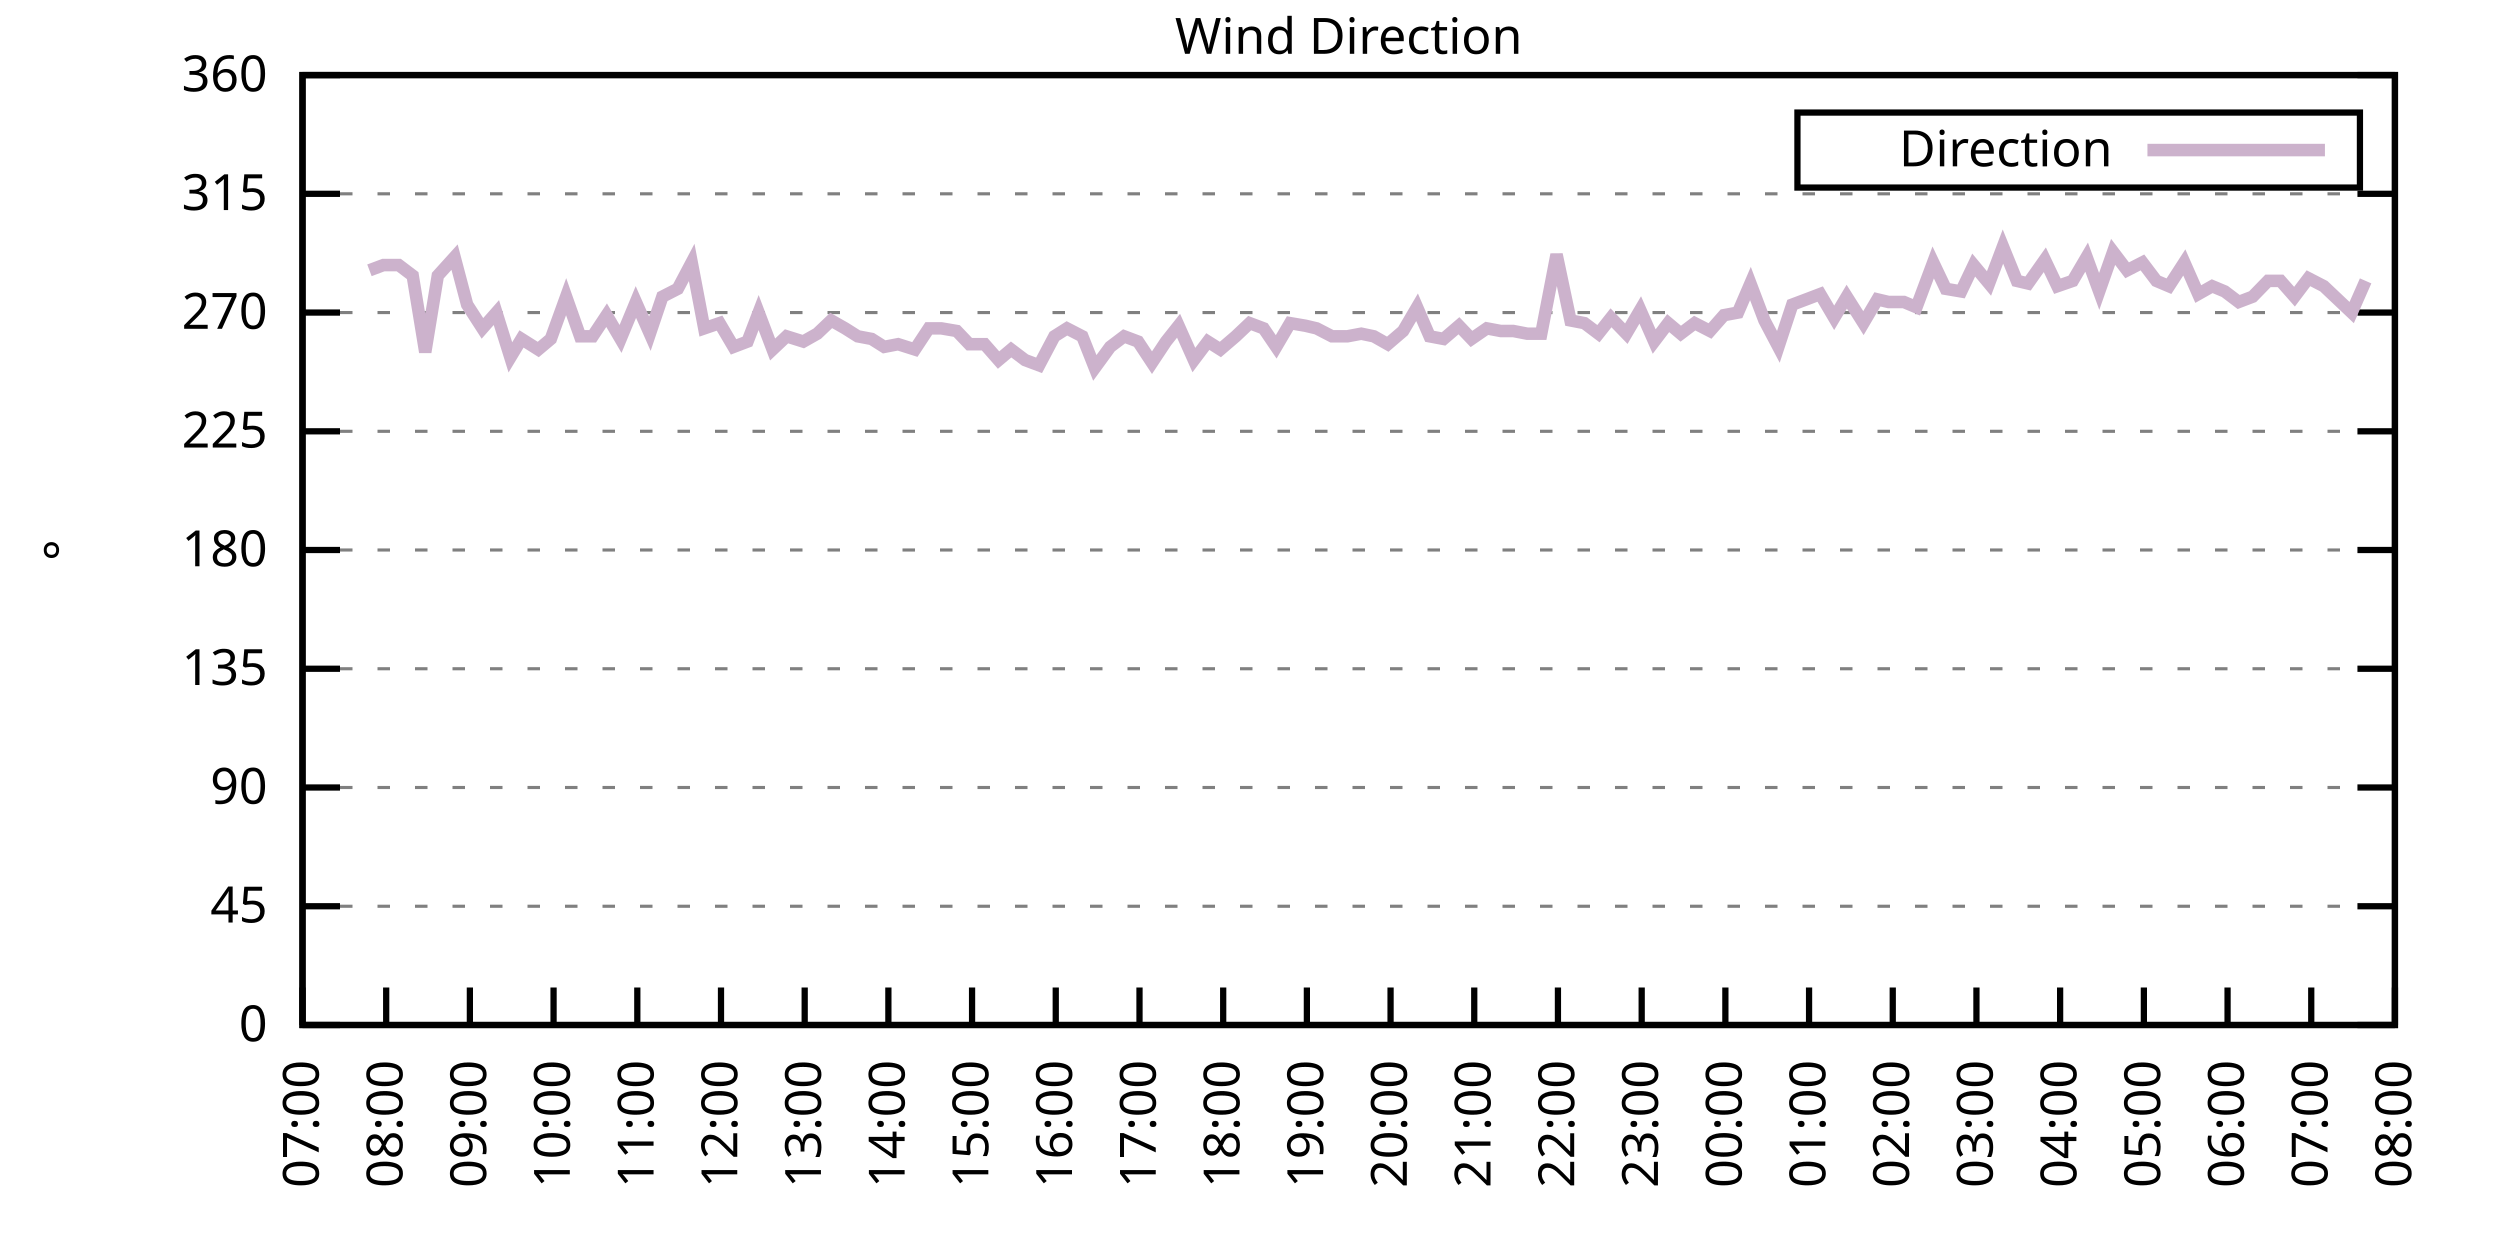
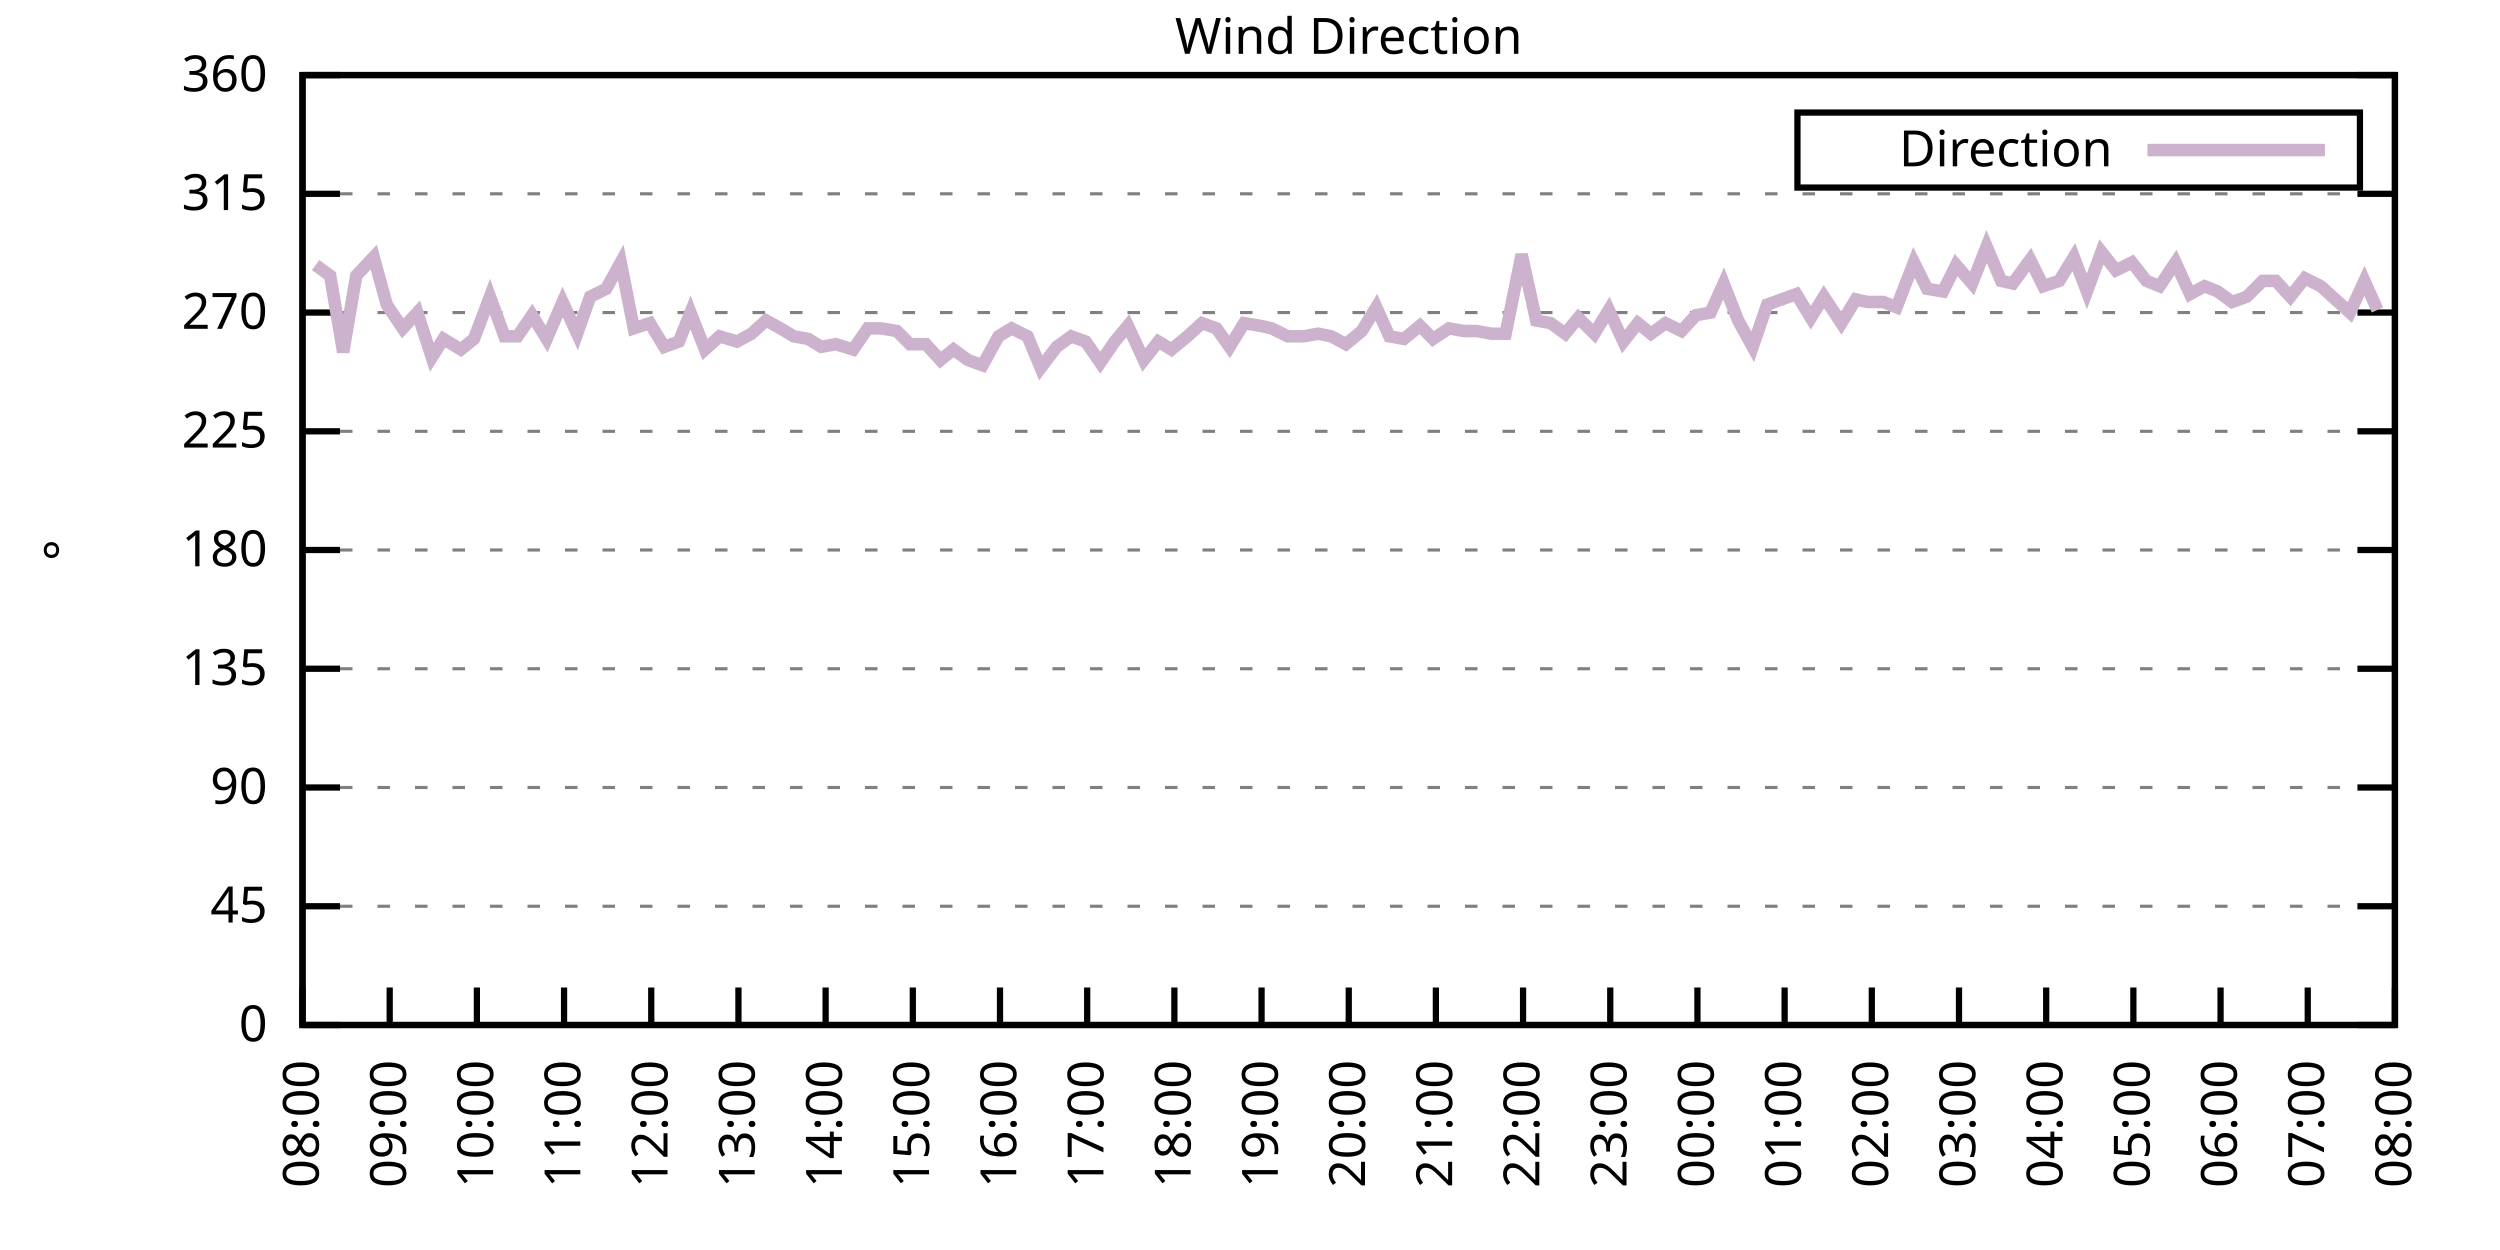
<svg xmlns="http://www.w3.org/2000/svg" xmlns:xlink="http://www.w3.org/1999/xlink" width="400" height="200" viewBox="0 0 400 200">
  <g id="gnuplot_canvas">
    <rect x="0" y="0" width="400" height="200" fill="none" />
    <defs>
      <circle id="gpDot" r="0.5" stroke-width="0.5" stroke="currentColor" />
      <path id="gpPt0" stroke-width="0.333" stroke="currentColor" d="M-1,0 h2 M0,-1 v2" />
      <path id="gpPt1" stroke-width="0.333" stroke="currentColor" d="M-1,-1 L1,1 M1,-1 L-1,1" />
      <path id="gpPt2" stroke-width="0.333" stroke="currentColor" d="M-1,0 L1,0 M0,-1 L0,1 M-1,-1 L1,1 M-1,1 L1,-1" />
      <rect id="gpPt3" stroke-width="0.333" stroke="currentColor" x="-1" y="-1" width="2" height="2" />
      <rect id="gpPt4" stroke-width="0.333" stroke="currentColor" fill="currentColor" x="-1" y="-1" width="2" height="2" />
      <circle id="gpPt5" stroke-width="0.333" stroke="currentColor" cx="0" cy="0" r="1" />
      <use xlink:href="#gpPt5" id="gpPt6" fill="currentColor" stroke="none" />
      <path id="gpPt7" stroke-width="0.333" stroke="currentColor" d="M0,-1.33 L-1.33,0.67 L1.33,0.67 z" />
      <use xlink:href="#gpPt7" id="gpPt8" fill="currentColor" stroke="none" />
      <use xlink:href="#gpPt7" id="gpPt9" stroke="currentColor" transform="rotate(180)" />
      <use xlink:href="#gpPt9" id="gpPt10" fill="currentColor" stroke="none" />
      <use xlink:href="#gpPt3" id="gpPt11" stroke="currentColor" transform="rotate(45)" />
      <use xlink:href="#gpPt11" id="gpPt12" fill="currentColor" stroke="none" />
      <path id="gpPt13" stroke-width="0.333" stroke="currentColor" d="M0,1.330 L1.265,0.411 L0.782,-1.067 L-0.782,-1.076 L-1.265,0.411 z" />
      <use xlink:href="#gpPt13" id="gpPt14" fill="currentColor" stroke="none" />
      <filter id="textbox" filterUnits="objectBoundingBox" x="0" y="0" height="1" width="1">
        <feFlood flood-color="white" flood-opacity="1" result="bgnd" />
        <feComposite in="SourceGraphic" in2="bgnd" operator="atop" />
      </filter>
      <filter id="greybox" filterUnits="objectBoundingBox" x="0" y="0" height="1" width="1">
        <feFlood flood-color="lightgrey" flood-opacity="1" result="grey" />
        <feComposite in="SourceGraphic" in2="grey" operator="atop" />
      </filter>
    </defs>
    <g fill="none" color="white" stroke="currentColor" stroke-width="1.00" stroke-linecap="butt" stroke-linejoin="miter">
</g>
    <g fill="none" color="black" stroke="currentColor" stroke-width="1.00" stroke-linecap="butt" stroke-linejoin="miter">
      <g stroke="none" shape-rendering="crispEdges">
        <polygon fill="rgb(255, 255, 255)" points="48.40,164.00 383.18,164.00 383.18,12.02 48.40,12.02 " />
      </g>
    </g>
    <g fill="none" color="black" stroke="currentColor" stroke-width="1.00" stroke-linecap="butt" stroke-linejoin="miter">
</g>
    <g fill="none" color="black" stroke="black" stroke-width="0.50" stroke-linecap="butt" stroke-linejoin="miter">
</g>
    <g fill="none" color="gray" stroke="currentColor" stroke-width="0.50" stroke-linecap="butt" stroke-linejoin="miter">
      <path stroke="gray" stroke-dasharray="2,4" class="gridline" d="M48.40,164.00 L383.19,164.00  " />
    </g>
    <g fill="none" color="gray" stroke="gray" stroke-width="1.00" stroke-linecap="butt" stroke-linejoin="miter">
</g>
    <g fill="none" color="black" stroke="currentColor" stroke-width="1.00" stroke-linecap="butt" stroke-linejoin="miter">
      <path stroke="black" d="M48.40,164.00 L54.40,164.00 M383.19,164.00 L377.19,164.00  " />
      <g transform="translate(42.80,166.60)" stroke="none" fill="black" font-family="Sans" font-size="8.00" text-anchor="end">
        <text>
          <tspan font-family="Sans"> 0</tspan>
        </text>
      </g>
    </g>
    <g fill="none" color="black" stroke="currentColor" stroke-width="1.00" stroke-linecap="butt" stroke-linejoin="miter">
</g>
    <g fill="none" color="black" stroke="black" stroke-width="0.50" stroke-linecap="butt" stroke-linejoin="miter">
</g>
    <g fill="none" color="gray" stroke="currentColor" stroke-width="0.50" stroke-linecap="butt" stroke-linejoin="miter">
      <path stroke="gray" stroke-dasharray="2,4" class="gridline" d="M48.40,145.00 L383.19,145.00  " />
    </g>
    <g fill="none" color="gray" stroke="gray" stroke-width="1.00" stroke-linecap="butt" stroke-linejoin="miter">
</g>
    <g fill="none" color="black" stroke="currentColor" stroke-width="1.00" stroke-linecap="butt" stroke-linejoin="miter">
      <path stroke="black" d="M48.40,145.00 L54.40,145.00 M383.19,145.00 L377.19,145.00  " />
      <g transform="translate(42.80,147.60)" stroke="none" fill="black" font-family="Sans" font-size="8.00" text-anchor="end">
        <text>
          <tspan font-family="Sans"> 45</tspan>
        </text>
      </g>
    </g>
    <g fill="none" color="black" stroke="currentColor" stroke-width="1.00" stroke-linecap="butt" stroke-linejoin="miter">
</g>
    <g fill="none" color="black" stroke="black" stroke-width="0.50" stroke-linecap="butt" stroke-linejoin="miter">
</g>
    <g fill="none" color="gray" stroke="currentColor" stroke-width="0.50" stroke-linecap="butt" stroke-linejoin="miter">
      <path stroke="gray" stroke-dasharray="2,4" class="gridline" d="M48.40,126.00 L383.19,126.00  " />
    </g>
    <g fill="none" color="gray" stroke="gray" stroke-width="1.00" stroke-linecap="butt" stroke-linejoin="miter">
</g>
    <g fill="none" color="black" stroke="currentColor" stroke-width="1.00" stroke-linecap="butt" stroke-linejoin="miter">
      <path stroke="black" d="M48.40,126.00 L54.40,126.00 M383.19,126.00 L377.19,126.00  " />
      <g transform="translate(42.80,128.60)" stroke="none" fill="black" font-family="Sans" font-size="8.00" text-anchor="end">
        <text>
          <tspan font-family="Sans"> 90</tspan>
        </text>
      </g>
    </g>
    <g fill="none" color="black" stroke="currentColor" stroke-width="1.00" stroke-linecap="butt" stroke-linejoin="miter">
</g>
    <g fill="none" color="black" stroke="black" stroke-width="0.50" stroke-linecap="butt" stroke-linejoin="miter">
</g>
    <g fill="none" color="gray" stroke="currentColor" stroke-width="0.50" stroke-linecap="butt" stroke-linejoin="miter">
      <path stroke="gray" stroke-dasharray="2,4" class="gridline" d="M48.40,107.00 L383.19,107.00  " />
    </g>
    <g fill="none" color="gray" stroke="gray" stroke-width="1.00" stroke-linecap="butt" stroke-linejoin="miter">
</g>
    <g fill="none" color="black" stroke="currentColor" stroke-width="1.00" stroke-linecap="butt" stroke-linejoin="miter">
      <path stroke="black" d="M48.40,107.00 L54.40,107.00 M383.19,107.00 L377.19,107.00  " />
      <g transform="translate(42.80,109.60)" stroke="none" fill="black" font-family="Sans" font-size="8.00" text-anchor="end">
        <text>
          <tspan font-family="Sans"> 135</tspan>
        </text>
      </g>
    </g>
    <g fill="none" color="black" stroke="currentColor" stroke-width="1.00" stroke-linecap="butt" stroke-linejoin="miter">
</g>
    <g fill="none" color="black" stroke="black" stroke-width="0.50" stroke-linecap="butt" stroke-linejoin="miter">
</g>
    <g fill="none" color="gray" stroke="currentColor" stroke-width="0.50" stroke-linecap="butt" stroke-linejoin="miter">
      <path stroke="gray" stroke-dasharray="2,4" class="gridline" d="M48.40,88.00 L383.19,88.00  " />
    </g>
    <g fill="none" color="gray" stroke="gray" stroke-width="1.00" stroke-linecap="butt" stroke-linejoin="miter">
</g>
    <g fill="none" color="black" stroke="currentColor" stroke-width="1.00" stroke-linecap="butt" stroke-linejoin="miter">
      <path stroke="black" d="M48.40,88.00 L54.40,88.00 M383.19,88.00 L377.19,88.00  " />
      <g transform="translate(42.80,90.60)" stroke="none" fill="black" font-family="Sans" font-size="8.00" text-anchor="end">
        <text>
          <tspan font-family="Sans"> 180</tspan>
        </text>
      </g>
    </g>
    <g fill="none" color="black" stroke="currentColor" stroke-width="1.00" stroke-linecap="butt" stroke-linejoin="miter">
</g>
    <g fill="none" color="black" stroke="black" stroke-width="0.50" stroke-linecap="butt" stroke-linejoin="miter">
</g>
    <g fill="none" color="gray" stroke="currentColor" stroke-width="0.50" stroke-linecap="butt" stroke-linejoin="miter">
      <path stroke="gray" stroke-dasharray="2,4" class="gridline" d="M48.40,69.01 L383.19,69.01  " />
    </g>
    <g fill="none" color="gray" stroke="gray" stroke-width="1.00" stroke-linecap="butt" stroke-linejoin="miter">
</g>
    <g fill="none" color="black" stroke="currentColor" stroke-width="1.00" stroke-linecap="butt" stroke-linejoin="miter">
      <path stroke="black" d="M48.40,69.01 L54.40,69.01 M383.19,69.01 L377.19,69.01  " />
      <g transform="translate(42.80,71.61)" stroke="none" fill="black" font-family="Sans" font-size="8.00" text-anchor="end">
        <text>
          <tspan font-family="Sans"> 225</tspan>
        </text>
      </g>
    </g>
    <g fill="none" color="black" stroke="currentColor" stroke-width="1.00" stroke-linecap="butt" stroke-linejoin="miter">
</g>
    <g fill="none" color="black" stroke="black" stroke-width="0.50" stroke-linecap="butt" stroke-linejoin="miter">
</g>
    <g fill="none" color="gray" stroke="currentColor" stroke-width="0.50" stroke-linecap="butt" stroke-linejoin="miter">
      <path stroke="gray" stroke-dasharray="2,4" class="gridline" d="M48.40,50.01 L383.19,50.01  " />
    </g>
    <g fill="none" color="gray" stroke="gray" stroke-width="1.00" stroke-linecap="butt" stroke-linejoin="miter">
</g>
    <g fill="none" color="black" stroke="currentColor" stroke-width="1.00" stroke-linecap="butt" stroke-linejoin="miter">
      <path stroke="black" d="M48.40,50.01 L54.40,50.01 M383.19,50.01 L377.19,50.01  " />
      <g transform="translate(42.80,52.61)" stroke="none" fill="black" font-family="Sans" font-size="8.00" text-anchor="end">
        <text>
          <tspan font-family="Sans"> 270</tspan>
        </text>
      </g>
    </g>
    <g fill="none" color="black" stroke="currentColor" stroke-width="1.00" stroke-linecap="butt" stroke-linejoin="miter">
</g>
    <g fill="none" color="black" stroke="black" stroke-width="0.50" stroke-linecap="butt" stroke-linejoin="miter">
</g>
    <g fill="none" color="gray" stroke="currentColor" stroke-width="0.50" stroke-linecap="butt" stroke-linejoin="miter">
      <path stroke="gray" stroke-dasharray="2,4" class="gridline" d="M48.40,31.01 L383.19,31.01  " />
    </g>
    <g fill="none" color="gray" stroke="gray" stroke-width="1.00" stroke-linecap="butt" stroke-linejoin="miter">
</g>
    <g fill="none" color="black" stroke="currentColor" stroke-width="1.00" stroke-linecap="butt" stroke-linejoin="miter">
      <path stroke="black" d="M48.40,31.01 L54.40,31.01 M383.19,31.01 L377.19,31.01  " />
      <g transform="translate(42.80,33.61)" stroke="none" fill="black" font-family="Sans" font-size="8.00" text-anchor="end">
        <text>
          <tspan font-family="Sans"> 315</tspan>
        </text>
      </g>
    </g>
    <g fill="none" color="black" stroke="currentColor" stroke-width="1.00" stroke-linecap="butt" stroke-linejoin="miter">
</g>
    <g fill="none" color="black" stroke="black" stroke-width="0.50" stroke-linecap="butt" stroke-linejoin="miter">
</g>
    <g fill="none" color="gray" stroke="currentColor" stroke-width="0.50" stroke-linecap="butt" stroke-linejoin="miter">
      <path stroke="gray" stroke-dasharray="2,4" class="gridline" d="M48.40,12.01 L383.19,12.01  " />
    </g>
    <g fill="none" color="gray" stroke="gray" stroke-width="1.00" stroke-linecap="butt" stroke-linejoin="miter">
</g>
    <g fill="none" color="black" stroke="currentColor" stroke-width="1.00" stroke-linecap="butt" stroke-linejoin="miter">
      <path stroke="black" d="M48.40,12.01 L54.40,12.01 M383.19,12.01 L377.19,12.01  " />
      <g transform="translate(42.80,14.61)" stroke="none" fill="black" font-family="Sans" font-size="8.00" text-anchor="end">
        <text>
          <tspan font-family="Sans"> 360</tspan>
        </text>
      </g>
    </g>
    <g fill="none" color="black" stroke="currentColor" stroke-width="1.00" stroke-linecap="butt" stroke-linejoin="miter">
      <path stroke="black" d="M48.40,164.00 L48.40,158.00  " />
      <g transform="translate(51.00,169.60) rotate(270.00)" stroke="none" fill="black" font-family="Sans" font-size="8.00" text-anchor="end">
        <text>
-           <tspan font-family="Sans">07:00</tspan>
-         </text>
-       </g>
-     </g>
-     <g fill="none" color="black" stroke="currentColor" stroke-width="1.00" stroke-linecap="butt" stroke-linejoin="miter">
-       <path stroke="black" d="M61.79,164.00 L61.79,158.00  " />
-       <g transform="translate(64.39,169.60) rotate(270.00)" stroke="none" fill="black" font-family="Sans" font-size="8.00" text-anchor="end">
-         <text>
          <tspan font-family="Sans">08:00</tspan>
        </text>
      </g>
    </g>
    <g fill="none" color="black" stroke="currentColor" stroke-width="1.00" stroke-linecap="butt" stroke-linejoin="miter">
-       <path stroke="black" d="M75.18,164.00 L75.18,158.00  " />
-       <g transform="translate(77.78,169.60) rotate(270.00)" stroke="none" fill="black" font-family="Sans" font-size="8.00" text-anchor="end">
+       <path stroke="black" d="M62.35,164.00 L62.35,158.00  " />
+       <g transform="translate(64.95,169.60) rotate(270.00)" stroke="none" fill="black" font-family="Sans" font-size="8.00" text-anchor="end">
        <text>
          <tspan font-family="Sans">09:00</tspan>
        </text>
      </g>
    </g>
    <g fill="none" color="black" stroke="currentColor" stroke-width="1.00" stroke-linecap="butt" stroke-linejoin="miter">
-       <path stroke="black" d="M88.57,164.00 L88.57,158.00  " />
-       <g transform="translate(91.17,169.60) rotate(270.00)" stroke="none" fill="black" font-family="Sans" font-size="8.00" text-anchor="end">
+       <path stroke="black" d="M76.30,164.00 L76.30,158.00  " />
+       <g transform="translate(78.90,169.60) rotate(270.00)" stroke="none" fill="black" font-family="Sans" font-size="8.00" text-anchor="end">
        <text>
          <tspan font-family="Sans">10:00</tspan>
        </text>
      </g>
    </g>
    <g fill="none" color="black" stroke="currentColor" stroke-width="1.00" stroke-linecap="butt" stroke-linejoin="miter">
-       <path stroke="black" d="M101.97,164.00 L101.97,158.00  " />
-       <g transform="translate(104.57,169.60) rotate(270.00)" stroke="none" fill="black" font-family="Sans" font-size="8.00" text-anchor="end">
+       <path stroke="black" d="M90.25,164.00 L90.25,158.00  " />
+       <g transform="translate(92.85,169.60) rotate(270.00)" stroke="none" fill="black" font-family="Sans" font-size="8.00" text-anchor="end">
        <text>
          <tspan font-family="Sans">11:00</tspan>
        </text>
      </g>
    </g>
    <g fill="none" color="black" stroke="currentColor" stroke-width="1.00" stroke-linecap="butt" stroke-linejoin="miter">
-       <path stroke="black" d="M115.36,164.00 L115.36,158.00  " />
-       <g transform="translate(117.96,169.60) rotate(270.00)" stroke="none" fill="black" font-family="Sans" font-size="8.00" text-anchor="end">
+       <path stroke="black" d="M104.20,164.00 L104.20,158.00  " />
+       <g transform="translate(106.80,169.60) rotate(270.00)" stroke="none" fill="black" font-family="Sans" font-size="8.00" text-anchor="end">
        <text>
          <tspan font-family="Sans">12:00</tspan>
        </text>
      </g>
    </g>
    <g fill="none" color="black" stroke="currentColor" stroke-width="1.00" stroke-linecap="butt" stroke-linejoin="miter">
-       <path stroke="black" d="M128.75,164.00 L128.75,158.00  " />
-       <g transform="translate(131.35,169.60) rotate(270.00)" stroke="none" fill="black" font-family="Sans" font-size="8.00" text-anchor="end">
+       <path stroke="black" d="M118.15,164.00 L118.15,158.00  " />
+       <g transform="translate(120.75,169.60) rotate(270.00)" stroke="none" fill="black" font-family="Sans" font-size="8.00" text-anchor="end">
        <text>
          <tspan font-family="Sans">13:00</tspan>
        </text>
      </g>
    </g>
    <g fill="none" color="black" stroke="currentColor" stroke-width="1.00" stroke-linecap="butt" stroke-linejoin="miter">
-       <path stroke="black" d="M142.14,164.00 L142.14,158.00  " />
-       <g transform="translate(144.74,169.60) rotate(270.00)" stroke="none" fill="black" font-family="Sans" font-size="8.00" text-anchor="end">
+       <path stroke="black" d="M132.10,164.00 L132.10,158.00  " />
+       <g transform="translate(134.70,169.60) rotate(270.00)" stroke="none" fill="black" font-family="Sans" font-size="8.00" text-anchor="end">
        <text>
          <tspan font-family="Sans">14:00</tspan>
        </text>
      </g>
    </g>
    <g fill="none" color="black" stroke="currentColor" stroke-width="1.00" stroke-linecap="butt" stroke-linejoin="miter">
-       <path stroke="black" d="M155.53,164.00 L155.53,158.00  " />
-       <g transform="translate(158.13,169.60) rotate(270.00)" stroke="none" fill="black" font-family="Sans" font-size="8.00" text-anchor="end">
+       <path stroke="black" d="M146.05,164.00 L146.05,158.00  " />
+       <g transform="translate(148.65,169.60) rotate(270.00)" stroke="none" fill="black" font-family="Sans" font-size="8.00" text-anchor="end">
        <text>
          <tspan font-family="Sans">15:00</tspan>
        </text>
      </g>
    </g>
    <g fill="none" color="black" stroke="currentColor" stroke-width="1.00" stroke-linecap="butt" stroke-linejoin="miter">
-       <path stroke="black" d="M168.92,164.00 L168.92,158.00  " />
-       <g transform="translate(171.52,169.60) rotate(270.00)" stroke="none" fill="black" font-family="Sans" font-size="8.00" text-anchor="end">
+       <path stroke="black" d="M160.00,164.00 L160.00,158.00  " />
+       <g transform="translate(162.60,169.60) rotate(270.00)" stroke="none" fill="black" font-family="Sans" font-size="8.00" text-anchor="end">
        <text>
          <tspan font-family="Sans">16:00</tspan>
        </text>
      </g>
    </g>
    <g fill="none" color="black" stroke="currentColor" stroke-width="1.00" stroke-linecap="butt" stroke-linejoin="miter">
-       <path stroke="black" d="M182.32,164.00 L182.32,158.00  " />
-       <g transform="translate(184.92,169.60) rotate(270.00)" stroke="none" fill="black" font-family="Sans" font-size="8.00" text-anchor="end">
+       <path stroke="black" d="M173.95,164.00 L173.95,158.00  " />
+       <g transform="translate(176.55,169.60) rotate(270.00)" stroke="none" fill="black" font-family="Sans" font-size="8.00" text-anchor="end">
        <text>
          <tspan font-family="Sans">17:00</tspan>
        </text>
      </g>
    </g>
    <g fill="none" color="black" stroke="currentColor" stroke-width="1.00" stroke-linecap="butt" stroke-linejoin="miter">
-       <path stroke="black" d="M195.71,164.00 L195.71,158.00  " />
-       <g transform="translate(198.31,169.60) rotate(270.00)" stroke="none" fill="black" font-family="Sans" font-size="8.00" text-anchor="end">
+       <path stroke="black" d="M187.90,164.00 L187.90,158.00  " />
+       <g transform="translate(190.50,169.60) rotate(270.00)" stroke="none" fill="black" font-family="Sans" font-size="8.00" text-anchor="end">
        <text>
          <tspan font-family="Sans">18:00</tspan>
        </text>
      </g>
    </g>
    <g fill="none" color="black" stroke="currentColor" stroke-width="1.00" stroke-linecap="butt" stroke-linejoin="miter">
-       <path stroke="black" d="M209.10,164.00 L209.10,158.00  " />
-       <g transform="translate(211.70,169.60) rotate(270.00)" stroke="none" fill="black" font-family="Sans" font-size="8.00" text-anchor="end">
+       <path stroke="black" d="M201.85,164.00 L201.85,158.00  " />
+       <g transform="translate(204.45,169.60) rotate(270.00)" stroke="none" fill="black" font-family="Sans" font-size="8.00" text-anchor="end">
        <text>
          <tspan font-family="Sans">19:00</tspan>
        </text>
      </g>
    </g>
    <g fill="none" color="black" stroke="currentColor" stroke-width="1.00" stroke-linecap="butt" stroke-linejoin="miter">
-       <path stroke="black" d="M222.49,164.00 L222.49,158.00  " />
-       <g transform="translate(225.09,169.60) rotate(270.00)" stroke="none" fill="black" font-family="Sans" font-size="8.00" text-anchor="end">
+       <path stroke="black" d="M215.80,164.00 L215.80,158.00  " />
+       <g transform="translate(218.40,169.60) rotate(270.00)" stroke="none" fill="black" font-family="Sans" font-size="8.00" text-anchor="end">
        <text>
          <tspan font-family="Sans">20:00</tspan>
        </text>
      </g>
    </g>
    <g fill="none" color="black" stroke="currentColor" stroke-width="1.00" stroke-linecap="butt" stroke-linejoin="miter">
-       <path stroke="black" d="M235.88,164.00 L235.88,158.00  " />
-       <g transform="translate(238.48,169.60) rotate(270.00)" stroke="none" fill="black" font-family="Sans" font-size="8.00" text-anchor="end">
+       <path stroke="black" d="M229.74,164.00 L229.74,158.00  " />
+       <g transform="translate(232.34,169.60) rotate(270.00)" stroke="none" fill="black" font-family="Sans" font-size="8.00" text-anchor="end">
        <text>
          <tspan font-family="Sans">21:00</tspan>
        </text>
      </g>
    </g>
    <g fill="none" color="black" stroke="currentColor" stroke-width="1.00" stroke-linecap="butt" stroke-linejoin="miter">
-       <path stroke="black" d="M249.27,164.00 L249.27,158.00  " />
-       <g transform="translate(251.87,169.60) rotate(270.00)" stroke="none" fill="black" font-family="Sans" font-size="8.00" text-anchor="end">
+       <path stroke="black" d="M243.69,164.00 L243.69,158.00  " />
+       <g transform="translate(246.29,169.60) rotate(270.00)" stroke="none" fill="black" font-family="Sans" font-size="8.00" text-anchor="end">
        <text>
          <tspan font-family="Sans">22:00</tspan>
        </text>
      </g>
    </g>
    <g fill="none" color="black" stroke="currentColor" stroke-width="1.00" stroke-linecap="butt" stroke-linejoin="miter">
-       <path stroke="black" d="M262.67,164.00 L262.67,158.00  " />
-       <g transform="translate(265.27,169.60) rotate(270.00)" stroke="none" fill="black" font-family="Sans" font-size="8.00" text-anchor="end">
+       <path stroke="black" d="M257.64,164.00 L257.64,158.00  " />
+       <g transform="translate(260.24,169.60) rotate(270.00)" stroke="none" fill="black" font-family="Sans" font-size="8.00" text-anchor="end">
        <text>
          <tspan font-family="Sans">23:00</tspan>
        </text>
      </g>
    </g>
    <g fill="none" color="black" stroke="currentColor" stroke-width="1.00" stroke-linecap="butt" stroke-linejoin="miter">
-       <path stroke="black" d="M276.06,164.00 L276.06,158.00  " />
-       <g transform="translate(278.66,169.60) rotate(270.00)" stroke="none" fill="black" font-family="Sans" font-size="8.00" text-anchor="end">
+       <path stroke="black" d="M271.59,164.00 L271.59,158.00  " />
+       <g transform="translate(274.19,169.60) rotate(270.00)" stroke="none" fill="black" font-family="Sans" font-size="8.00" text-anchor="end">
        <text>
          <tspan font-family="Sans">00:00</tspan>
        </text>
      </g>
    </g>
    <g fill="none" color="black" stroke="currentColor" stroke-width="1.00" stroke-linecap="butt" stroke-linejoin="miter">
-       <path stroke="black" d="M289.45,164.00 L289.45,158.00  " />
-       <g transform="translate(292.05,169.60) rotate(270.00)" stroke="none" fill="black" font-family="Sans" font-size="8.00" text-anchor="end">
+       <path stroke="black" d="M285.54,164.00 L285.54,158.00  " />
+       <g transform="translate(288.14,169.60) rotate(270.00)" stroke="none" fill="black" font-family="Sans" font-size="8.00" text-anchor="end">
        <text>
          <tspan font-family="Sans">01:00</tspan>
        </text>
      </g>
    </g>
    <g fill="none" color="black" stroke="currentColor" stroke-width="1.00" stroke-linecap="butt" stroke-linejoin="miter">
-       <path stroke="black" d="M302.84,164.00 L302.84,158.00  " />
-       <g transform="translate(305.44,169.60) rotate(270.00)" stroke="none" fill="black" font-family="Sans" font-size="8.00" text-anchor="end">
+       <path stroke="black" d="M299.49,164.00 L299.49,158.00  " />
+       <g transform="translate(302.09,169.60) rotate(270.00)" stroke="none" fill="black" font-family="Sans" font-size="8.00" text-anchor="end">
        <text>
          <tspan font-family="Sans">02:00</tspan>
        </text>
      </g>
    </g>
    <g fill="none" color="black" stroke="currentColor" stroke-width="1.00" stroke-linecap="butt" stroke-linejoin="miter">
-       <path stroke="black" d="M316.23,164.00 L316.23,158.00  " />
-       <g transform="translate(318.83,169.60) rotate(270.00)" stroke="none" fill="black" font-family="Sans" font-size="8.00" text-anchor="end">
+       <path stroke="black" d="M313.44,164.00 L313.44,158.00  " />
+       <g transform="translate(316.04,169.60) rotate(270.00)" stroke="none" fill="black" font-family="Sans" font-size="8.00" text-anchor="end">
        <text>
          <tspan font-family="Sans">03:00</tspan>
        </text>
      </g>
    </g>
    <g fill="none" color="black" stroke="currentColor" stroke-width="1.00" stroke-linecap="butt" stroke-linejoin="miter">
-       <path stroke="black" d="M329.62,164.00 L329.62,158.00  " />
-       <g transform="translate(332.22,169.60) rotate(270.00)" stroke="none" fill="black" font-family="Sans" font-size="8.00" text-anchor="end">
+       <path stroke="black" d="M327.39,164.00 L327.39,158.00  " />
+       <g transform="translate(329.99,169.60) rotate(270.00)" stroke="none" fill="black" font-family="Sans" font-size="8.00" text-anchor="end">
        <text>
          <tspan font-family="Sans">04:00</tspan>
        </text>
      </g>
    </g>
    <g fill="none" color="black" stroke="currentColor" stroke-width="1.00" stroke-linecap="butt" stroke-linejoin="miter">
-       <path stroke="black" d="M343.02,164.00 L343.02,158.00  " />
-       <g transform="translate(345.62,169.60) rotate(270.00)" stroke="none" fill="black" font-family="Sans" font-size="8.00" text-anchor="end">
+       <path stroke="black" d="M341.34,164.00 L341.34,158.00  " />
+       <g transform="translate(343.94,169.60) rotate(270.00)" stroke="none" fill="black" font-family="Sans" font-size="8.00" text-anchor="end">
        <text>
          <tspan font-family="Sans">05:00</tspan>
        </text>
      </g>
    </g>
    <g fill="none" color="black" stroke="currentColor" stroke-width="1.00" stroke-linecap="butt" stroke-linejoin="miter">
-       <path stroke="black" d="M356.41,164.00 L356.41,158.00  " />
-       <g transform="translate(359.01,169.60) rotate(270.00)" stroke="none" fill="black" font-family="Sans" font-size="8.00" text-anchor="end">
+       <path stroke="black" d="M355.29,164.00 L355.29,158.00  " />
+       <g transform="translate(357.89,169.60) rotate(270.00)" stroke="none" fill="black" font-family="Sans" font-size="8.00" text-anchor="end">
        <text>
          <tspan font-family="Sans">06:00</tspan>
        </text>
      </g>
    </g>
    <g fill="none" color="black" stroke="currentColor" stroke-width="1.00" stroke-linecap="butt" stroke-linejoin="miter">
-       <path stroke="black" d="M369.80,164.00 L369.80,158.00  " />
-       <g transform="translate(372.40,169.60) rotate(270.00)" stroke="none" fill="black" font-family="Sans" font-size="8.00" text-anchor="end">
+       <path stroke="black" d="M369.24,164.00 L369.24,158.00  " />
+       <g transform="translate(371.84,169.60) rotate(270.00)" stroke="none" fill="black" font-family="Sans" font-size="8.00" text-anchor="end">
        <text>
          <tspan font-family="Sans">07:00</tspan>
        </text>
      </g>
    </g>
    <g fill="none" color="black" stroke="currentColor" stroke-width="1.00" stroke-linecap="butt" stroke-linejoin="miter">
      <path stroke="black" d="M383.19,164.00 L383.19,158.00  " />
      <g transform="translate(385.79,169.60) rotate(270.00)" stroke="none" fill="black" font-family="Sans" font-size="8.00" text-anchor="end">
        <text>
          <tspan font-family="Sans">08:00</tspan>
        </text>
      </g>
    </g>
    <g fill="none" color="black" stroke="currentColor" stroke-width="1.00" stroke-linecap="butt" stroke-linejoin="miter">
</g>
    <g fill="none" color="black" stroke="currentColor" stroke-width="1.00" stroke-linecap="butt" stroke-linejoin="miter">
      <path stroke="black" d="M48.40,12.01 L48.40,164.00 L383.19,164.00 L383.19,12.01 L48.40,12.01 Z  " />
    </g>
    <g fill="none" color="black" stroke="currentColor" stroke-width="1.00" stroke-linecap="butt" stroke-linejoin="miter">
</g>
    <g fill="none" color="black" stroke="currentColor" stroke-width="1.00" stroke-linecap="butt" stroke-linejoin="miter">
      <path stroke="black" d="M287.59,30.01 L287.59,18.01 L377.59,18.01 L377.59,30.01 L287.59,30.01 Z  " />
    </g>
    <g id="Wind_direction_plot_1">
      <g fill="none" color="white" stroke="black" stroke-width="2.00" stroke-linecap="butt" stroke-linejoin="miter">
</g>
      <g fill="none" color="black" stroke="currentColor" stroke-width="2.00" stroke-linecap="butt" stroke-linejoin="miter">
        <g transform="translate(337.99,26.61)" stroke="none" fill="black" font-family="Sans" font-size="8.00" text-anchor="end">
          <text>
            <tspan font-family="Sans">Direction</tspan>
          </text>
        </g>
      </g>
      <g fill="none" color="black" stroke="currentColor" stroke-width="2.00" stroke-linecap="butt" stroke-linejoin="miter">
-         <path stroke="rgb(204, 178, 204)" d="M343.59,24.01 L371.99,24.01 M59.11,43.25 L61.35,42.41 L63.80,42.41 L66.03,44.10 L68.04,56.34 L70.05,44.10   L72.73,41.14 L74.74,48.74 L77.19,52.54 L79.42,50.01 L81.66,57.18 L83.44,54.23 L86.12,55.92 L88.13,54.23   L90.58,47.47 L92.82,53.81 L94.82,53.81 L97.06,50.43 L99.29,54.23 L101.74,48.32 L103.98,53.39 L105.98,47.47   L108.44,46.21 L110.67,41.99 L112.68,52.54 L115.13,51.70 L117.37,55.50 L119.60,54.65 L121.38,50.01 L123.62,55.92   L125.85,53.81 L128.53,54.65 L130.76,53.39 L132.99,51.27 L135.22,52.54 L137.23,53.81 L139.46,54.23 L141.47,55.50   L143.70,55.07 L146.38,55.92 L148.61,52.54 L150.62,52.54 L153.08,52.96 L155.09,55.07 L157.54,55.07 L159.77,57.61   L161.78,55.92 L164.01,57.61 L166.25,58.45 L168.70,53.81 L170.71,52.54 L173.17,53.81 L175.17,58.87 L177.63,55.50   L179.86,53.81 L182.09,54.65 L184.32,58.03 L186.56,54.65 L188.57,52.12 L191.02,57.61 L193.25,54.65 L195.26,55.92   L197.72,53.81 L199.95,51.70 L202.18,52.54 L204.19,55.50 L206.42,51.70 L208.88,52.12 L210.66,52.54 L213.12,53.81   L215.57,53.81 L217.80,53.39 L219.81,53.81 L222.04,55.07 L224.50,52.96 L226.73,49.16 L228.74,53.81 L230.97,54.23   L233.43,52.12 L235.44,54.23 L237.89,52.54 L240.12,52.96 L242.13,52.96 L244.36,53.39 L246.60,53.39 L249.05,40.72   L251.28,51.27 L253.51,51.70 L255.75,53.39 L257.76,50.85 L260.21,53.39 L262.44,49.59 L264.67,54.65 L266.91,51.70   L268.92,53.39 L271.15,51.70 L273.60,52.96 L275.83,50.43 L278.07,50.01 L280.07,45.36 L282.31,51.27 L284.54,55.50   L286.77,48.74 L289.00,47.90 L291.23,47.05 L293.47,50.85 L295.48,47.47 L298.15,51.70 L300.39,47.90 L302.17,48.32   L304.63,48.32 L306.63,49.16 L309.31,41.99 L311.32,46.21 L313.78,46.63 L315.79,42.41 L318.24,45.36 L320.47,39.45   L322.70,44.94 L324.49,45.36 L327.17,41.56 L329.18,45.79 L331.63,44.94 L333.86,41.14 L335.87,46.63 L338.10,40.30   L340.34,43.25 L342.79,41.99 L345.02,44.94 L347.03,45.79 L349.49,41.99 L351.72,47.05 L353.95,45.79 L355.96,46.63   L358.19,48.32 L360.42,47.47 L362.88,44.94 L364.89,44.94 L367.12,47.47 L369.35,44.52 L371.81,45.79 L374.04,47.90   L376.27,50.01 L378.50,44.94  " />
+         <path stroke="rgb(204, 178, 204)" d="M343.59,24.01 L371.99,24.01 M50.49,42.41 L52.82,44.10 L54.91,56.34 L57.00,44.10 L59.79,41.14 L61.88,48.74   L64.44,52.54 L66.77,50.01 L69.09,57.18 L70.95,54.23 L73.74,55.92 L75.83,54.23 L78.39,47.47 L80.72,53.81   L82.81,53.81 L85.13,50.43 L87.46,54.23 L90.02,48.32 L92.34,53.39 L94.43,47.47 L96.99,46.21 L99.32,41.99   L101.41,52.54 L103.97,51.70 L106.29,55.50 L108.62,54.65 L110.48,50.01 L112.80,55.92 L115.13,53.81 L117.92,54.65   L120.24,53.39 L122.57,51.27 L124.89,52.54 L126.98,53.81 L129.31,54.23 L131.40,55.50 L133.72,55.07 L136.51,55.92   L138.84,52.54 L140.93,52.54 L143.49,52.96 L145.58,55.07 L148.14,55.07 L150.46,57.61 L152.56,55.92 L154.88,57.61   L157.21,58.45 L159.76,53.81 L161.86,52.54 L164.41,53.81 L166.51,58.87 L169.06,55.50 L171.39,53.81 L173.71,54.65   L176.04,58.03 L178.36,54.65 L180.46,52.12 L183.01,57.61 L185.34,54.65 L187.43,55.92 L189.99,53.81 L192.31,51.70   L194.64,52.54 L196.73,55.50 L199.06,51.70 L201.61,52.12 L203.47,52.54 L206.03,53.81 L208.59,53.81 L210.91,53.39   L213.01,53.81 L215.33,55.07 L217.89,52.96 L220.21,49.16 L222.30,53.81 L224.63,54.23 L227.19,52.12 L229.28,54.23   L231.84,52.54 L234.16,52.96 L236.25,52.96 L238.58,53.39 L240.90,53.39 L243.46,40.72 L245.79,51.27 L248.11,51.70   L250.44,53.39 L252.53,50.85 L255.09,53.39 L257.41,49.59 L259.74,54.65 L262.06,51.70 L264.15,53.39 L266.48,51.70   L269.04,52.96 L271.36,50.43 L273.69,50.01 L275.78,45.36 L278.10,51.27 L280.43,55.50 L282.75,48.74 L285.08,47.90   L287.40,47.05 L289.73,50.85 L291.82,47.47 L294.61,51.70 L296.94,47.90 L298.80,48.32 L301.35,48.32 L303.44,49.16   L306.23,41.99 L308.33,46.21 L310.88,46.63 L312.98,42.41 L315.53,45.36 L317.86,39.45 L320.18,44.94 L322.04,45.36   L324.83,41.56 L326.93,45.79 L329.48,44.94 L331.81,41.14 L333.90,46.63 L336.23,40.30 L338.55,43.25 L341.11,41.99   L343.43,44.94 L345.53,45.79 L348.08,41.99 L350.41,47.05 L352.73,45.79 L354.83,46.63 L357.15,48.32 L359.48,47.47   L362.03,44.94 L364.13,44.94 L366.45,47.47 L368.78,44.52 L371.33,45.79 L373.66,47.90 L375.98,50.01 L378.31,44.94   L380.40,49.59  " />
      </g>
    </g>
    <g fill="none" color="black" stroke="currentColor" stroke-width="2.00" stroke-linecap="butt" stroke-linejoin="miter">
</g>
    <g fill="none" color="black" stroke="black" stroke-width="1.00" stroke-linecap="butt" stroke-linejoin="miter">
</g>
    <g fill="none" color="black" stroke="currentColor" stroke-width="1.00" stroke-linecap="butt" stroke-linejoin="miter">
      <path stroke="black" d="M48.40,12.01 L48.40,164.00 L383.19,164.00 L383.19,12.01 L48.40,12.01 Z  " />
      <g transform="translate(12.80,88.01) rotate(270.00)" stroke="none" fill="black" font-family="Sans" font-size="8.00" text-anchor="middle">
        <text>
          <tspan font-family="Sans">°</tspan>
        </text>
      </g>
    </g>
    <g fill="none" color="black" stroke="currentColor" stroke-width="1.00" stroke-linecap="butt" stroke-linejoin="miter">
</g>
    <g fill="none" color="black" stroke="currentColor" stroke-width="1.00" stroke-linecap="butt" stroke-linejoin="miter">
      <g transform="translate(215.79,8.61)" stroke="none" fill="black" font-family="Sans" font-size="8.00" text-anchor="middle">
        <text>
          <tspan font-family="Sans">Wind Direction</tspan>
        </text>
      </g>
    </g>
    <g fill="none" color="black" stroke="currentColor" stroke-width="1.00" stroke-linecap="butt" stroke-linejoin="miter">
</g>
  </g>
</svg>
